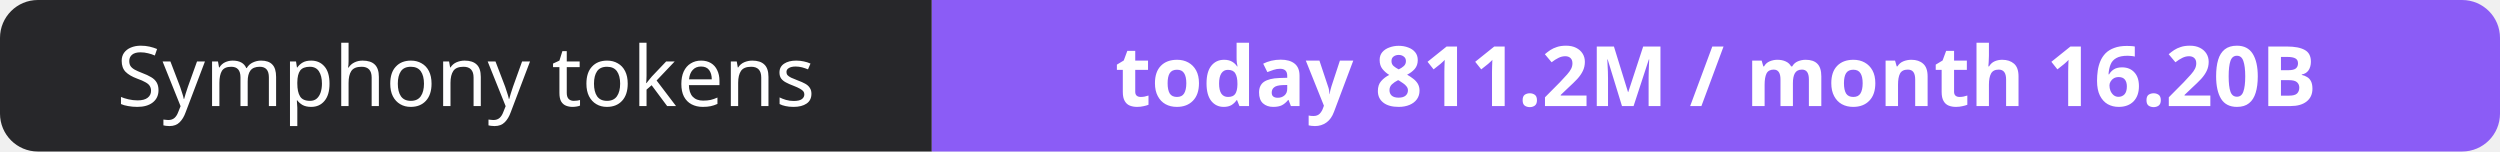
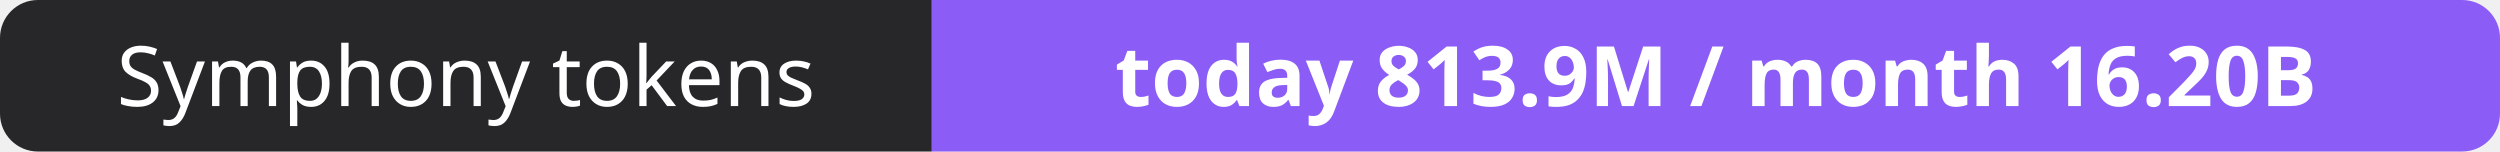
- <svg xmlns="http://www.w3.org/2000/svg" width="330" height="20" role="img" aria-label="Symphony tokens: today 811.2M / month 16.20B">
+ <svg xmlns="http://www.w3.org/2000/svg" width="330" height="20" role="img" aria-label="Symphony tokens: today 813.9M / month 16.20B">
  <clipPath id="r">
    <rect width="330" height="20" rx="5" fill="#fff" />
  </clipPath>
  <g clip-path="url(#r)">
    <rect width="123" height="20" fill="#27272a" />
    <rect x="123" width="207" height="20" fill="#8b5cf6" />
  </g>
  <g fill="#fff" text-anchor="middle" font-family="Verdana,Geneva,sans-serif" font-size="11">
    <text x="61.5" y="14">Symphony tokens</text>
-     <text x="226.5" y="14" font-weight="700">today 811.2M / month 16.20B</text>
+     <text x="226.5" y="14" font-weight="700">today 813.9M / month 16.20B</text>
  </g>
</svg>
